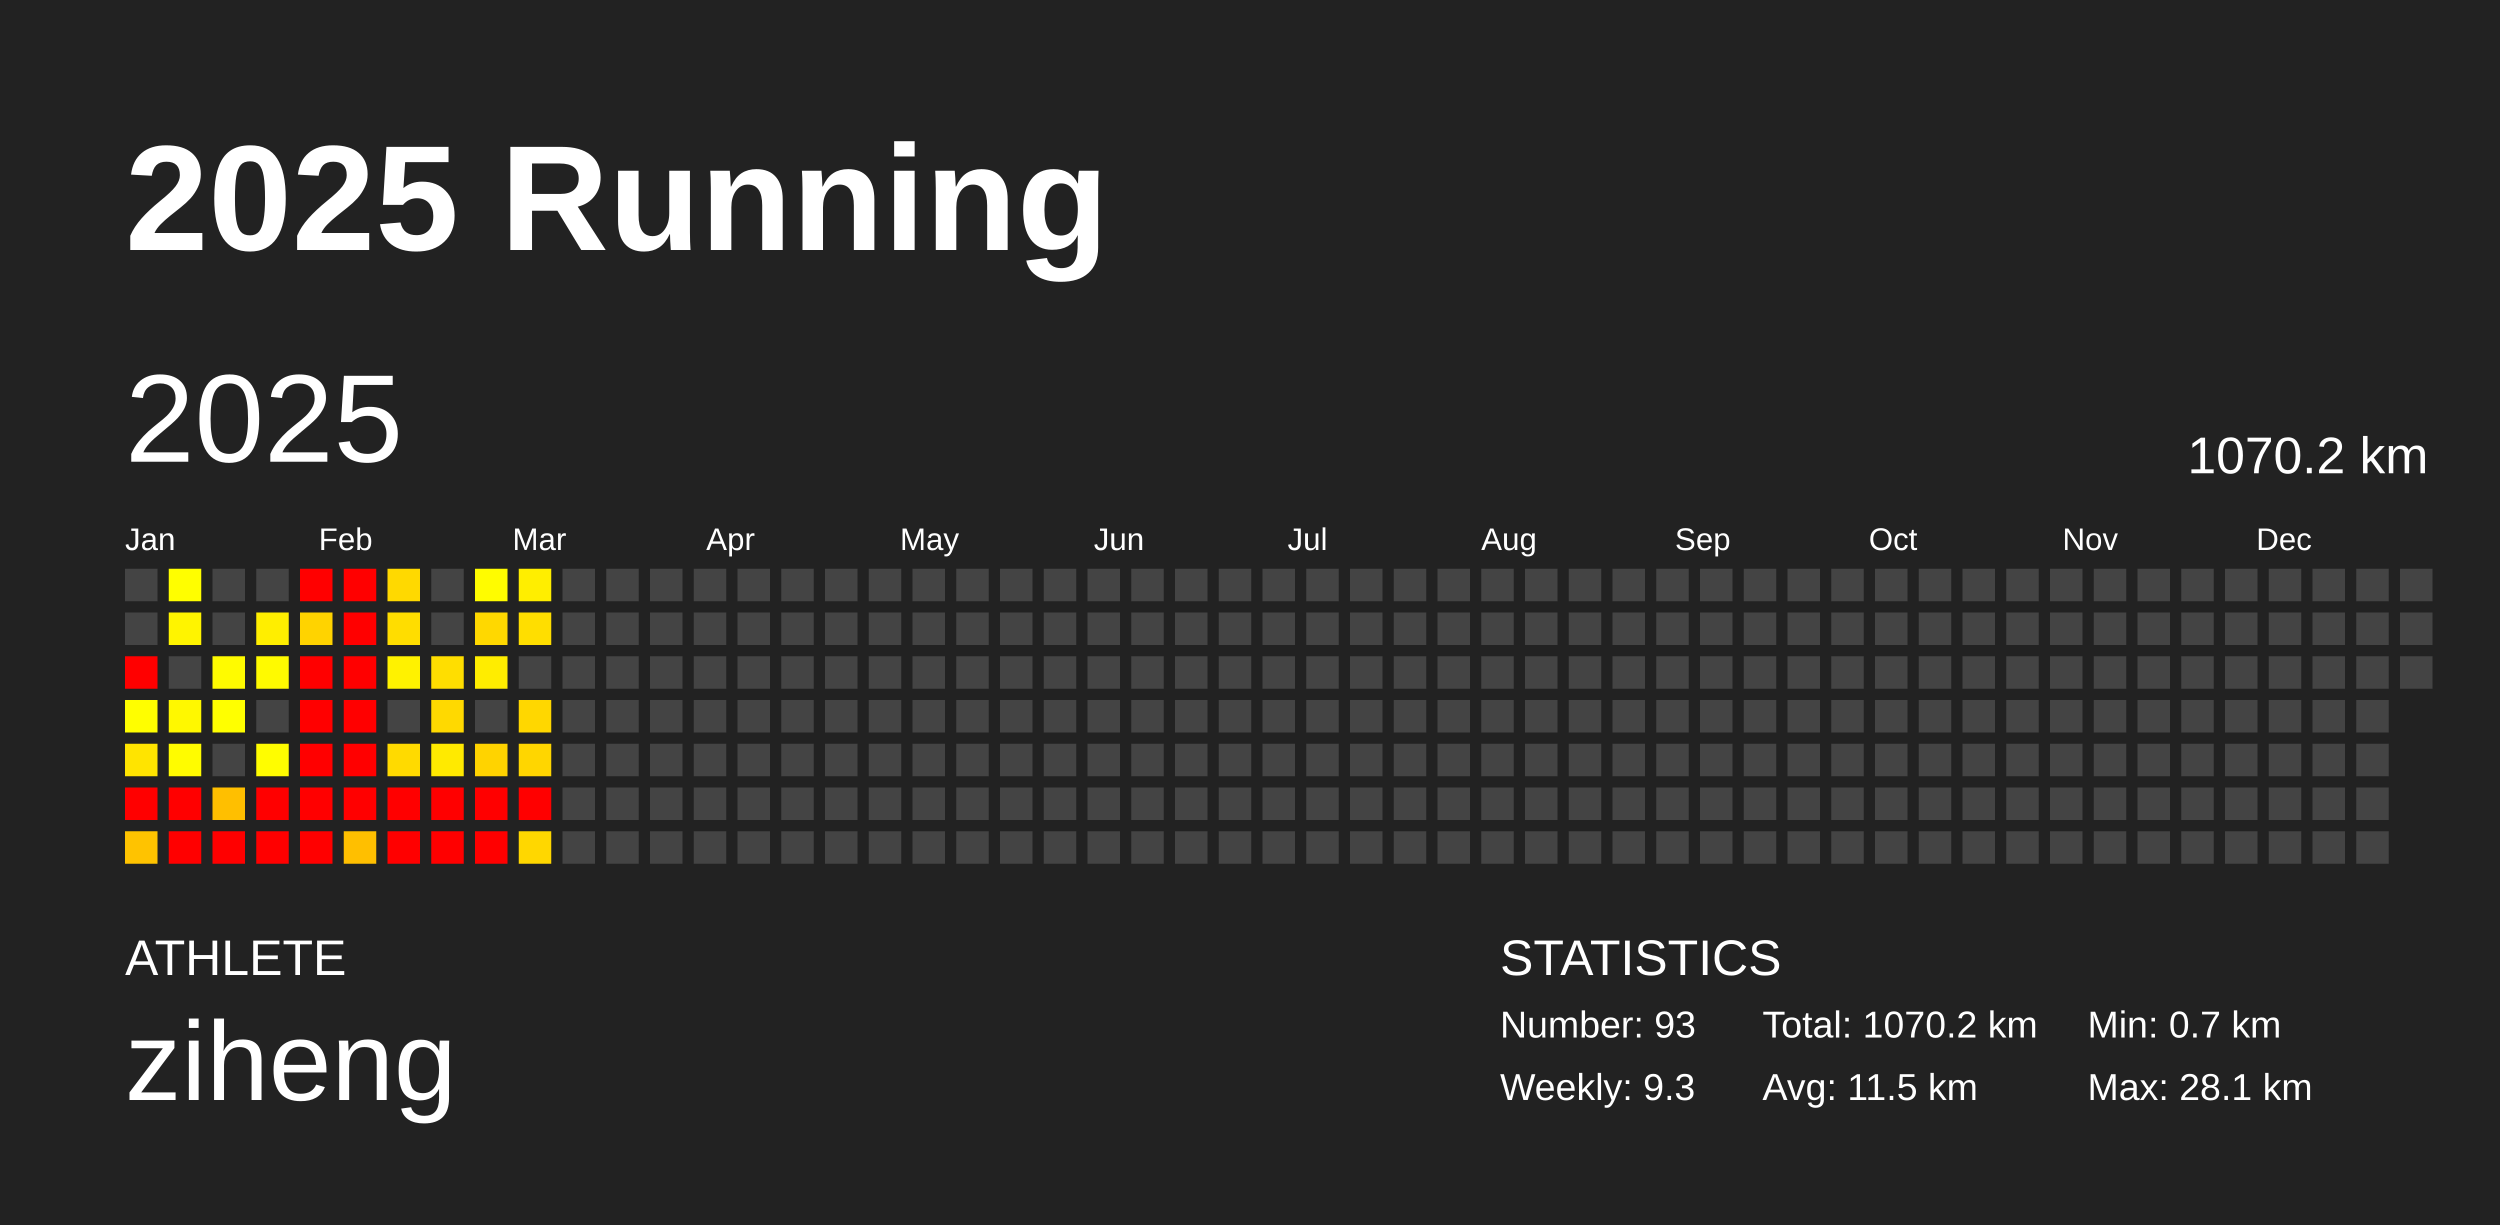
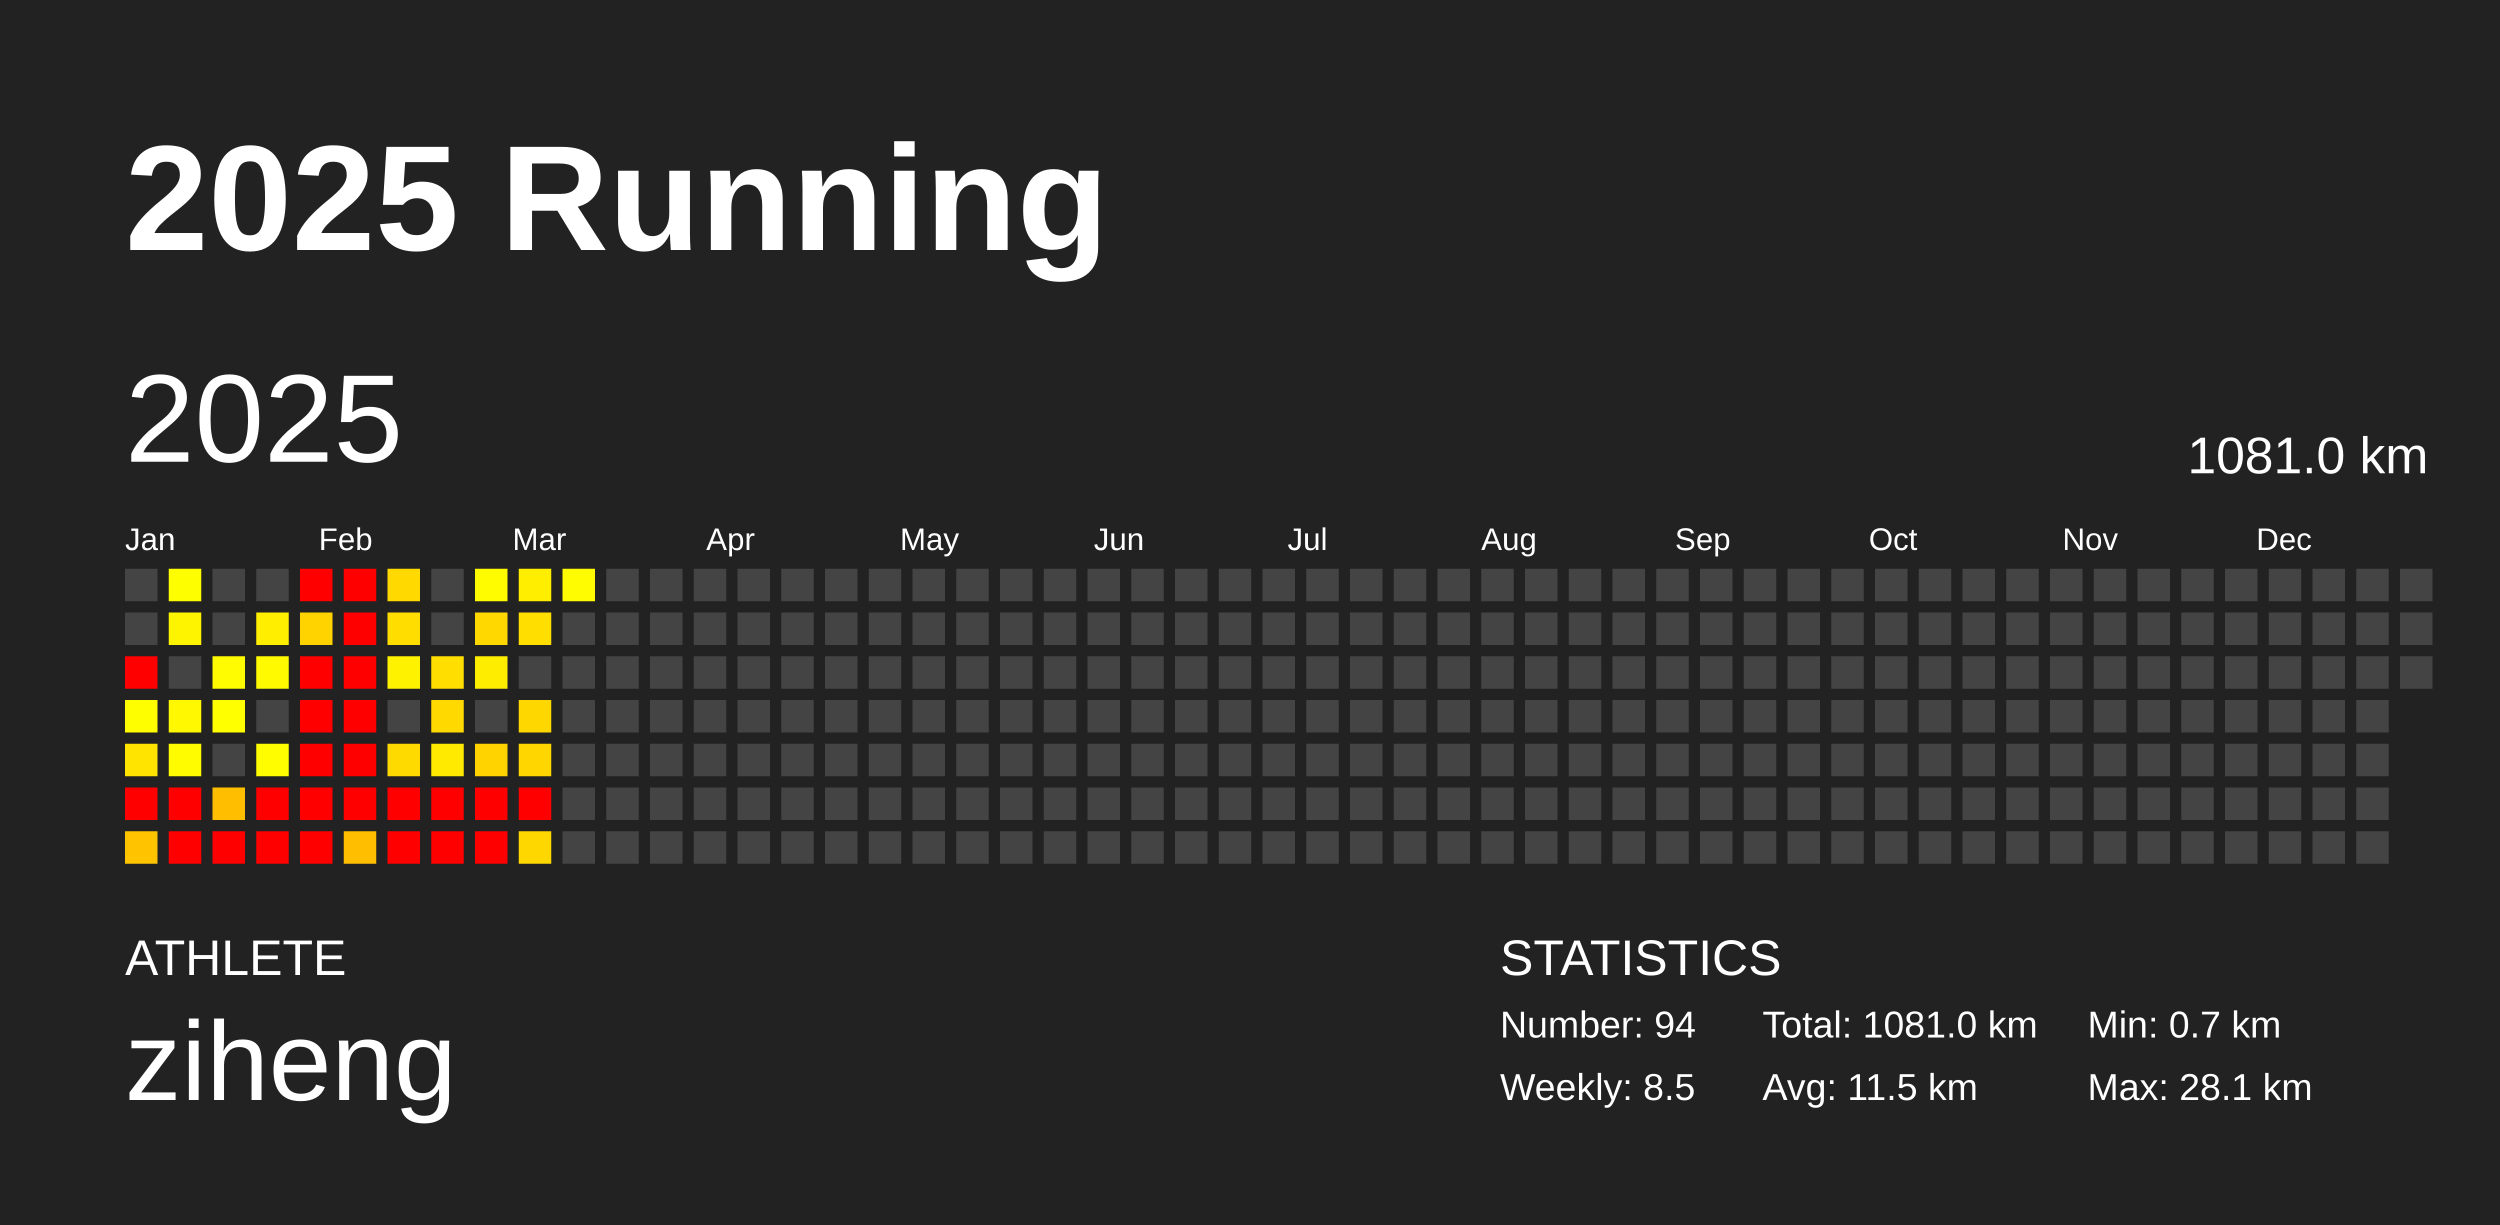
<svg xmlns="http://www.w3.org/2000/svg" baseProfile="full" height="98mm" version="1.1" viewBox="0,0,200,98" width="200mm">
  <defs />
  <rect fill="#222222" height="98" width="200" x="0" y="0" />
  <text fill="#FFFFFF" style="font-size:12px; font-family:Arial; font-weight:bold;" x="10" y="20">2025 Running</text>
  <text fill="#FFFFFF" style="font-size:4px; font-family:Arial" x="10" y="78">ATHLETE</text>
  <text fill="#FFFFFF" style="font-size:9px; font-family:Arial" x="10" y="88">ziheng</text>
  <text fill="#FFFFFF" style="font-size:4px; font-family:Arial" x="120" y="78">STATISTICS</text>
-   <text fill="#FFFFFF" style="font-size:3px; font-family:Arial" x="120" y="83">Number: 93</text>
-   <text fill="#FFFFFF" style="font-size:3px; font-family:Arial" x="120" y="88">Weekly: 9.3</text>
-   <text fill="#FFFFFF" style="font-size:3px; font-family:Arial" x="141" y="83">Total: 1070.2 km</text>
+   <text fill="#FFFFFF" style="font-size:3px; font-family:Arial" x="120" y="83">Number: 94</text>
+   <text fill="#FFFFFF" style="font-size:3px; font-family:Arial" x="120" y="88">Weekly: 8.5</text>
+   <text fill="#FFFFFF" style="font-size:3px; font-family:Arial" x="141" y="83">Total: 1081.0 km</text>
  <text fill="#FFFFFF" style="font-size:3px; font-family:Arial" x="141" y="88">Avg: 11.5 km</text>
  <text fill="#FFFFFF" style="font-size:3px; font-family:Arial" x="167" y="83">Min: 0.7 km</text>
  <text fill="#FFFFFF" style="font-size:3px; font-family:Arial" x="167" y="88">Max: 28.1 km</text>
  <text dominant-baseline="hanging" fill="#FFFFFF" style="font-size:10.0px; font-family:Arial;" x="10" y="30">2025</text>
-   <text dominant-baseline="hanging" fill="#FFFFFF" style="font-size:4.125px; font-family:Arial;" x="175" y="35">1070.2 km</text>
+   <text dominant-baseline="hanging" fill="#FFFFFF" style="font-size:4.125px; font-family:Arial;" x="175" y="35">1081.0 km</text>
  <text fill="#FFFFFF" style="font-size:2.5px; font-family:Arial" x="10.0" y="44">Jan</text>
  <text fill="#FFFFFF" style="font-size:2.5px; font-family:Arial" x="25.5" y="44">Feb</text>
  <text fill="#FFFFFF" style="font-size:2.5px; font-family:Arial" x="41.0" y="44">Mar</text>
  <text fill="#FFFFFF" style="font-size:2.5px; font-family:Arial" x="56.5" y="44">Apr</text>
  <text fill="#FFFFFF" style="font-size:2.5px; font-family:Arial" x="72.0" y="44">May</text>
  <text fill="#FFFFFF" style="font-size:2.5px; font-family:Arial" x="87.5" y="44">Jun</text>
  <text fill="#FFFFFF" style="font-size:2.5px; font-family:Arial" x="103.0" y="44">Jul</text>
  <text fill="#FFFFFF" style="font-size:2.5px; font-family:Arial" x="118.5" y="44">Aug</text>
  <text fill="#FFFFFF" style="font-size:2.5px; font-family:Arial" x="134.0" y="44">Sep</text>
  <text fill="#FFFFFF" style="font-size:2.5px; font-family:Arial" x="149.5" y="44">Oct</text>
  <text fill="#FFFFFF" style="font-size:2.5px; font-family:Arial" x="165.0" y="44">Nov</text>
  <text fill="#FFFFFF" style="font-size:2.5px; font-family:Arial" x="180.5" y="44">Dec</text>
  <rect fill="#444444" height="2.6" width="2.6" x="10.0" y="45.5" />
  <rect fill="#444444" height="2.6" width="2.6" x="10.0" y="49.0" />
  <rect fill="red" height="2.6" width="2.6" x="10.0" y="52.5" />
  <rect fill="#fffe00" height="2.6" width="2.6" x="10.0" y="56.0" />
  <rect fill="#ffe400" height="2.6" width="2.6" x="10.0" y="59.5" />
  <rect fill="red" height="2.6" width="2.6" x="10.0" y="63.0" />
  <rect fill="#ffc300" height="2.6" width="2.6" x="10.0" y="66.5" />
  <rect fill="#fffe00" height="2.6" width="2.6" x="13.5" y="45.5" />
  <rect fill="#fff400" height="2.6" width="2.6" x="13.5" y="49.0" />
  <rect fill="#444444" height="2.6" width="2.6" x="13.5" y="52.5" />
  <rect fill="#fff800" height="2.6" width="2.6" x="13.5" y="56.0" />
  <rect fill="#fffc00" height="2.6" width="2.6" x="13.5" y="59.5" />
  <rect fill="red" height="2.6" width="2.6" x="13.5" y="63.0" />
  <rect fill="red" height="2.6" width="2.6" x="13.5" y="66.5" />
  <rect fill="#444444" height="2.6" width="2.6" x="17.0" y="45.5" />
  <rect fill="#444444" height="2.6" width="2.6" x="17.0" y="49.0" />
  <rect fill="#fffb00" height="2.6" width="2.6" x="17.0" y="52.5" />
  <rect fill="#ffff00" height="2.6" width="2.6" x="17.0" y="56.0" />
  <rect fill="#444444" height="2.6" width="2.6" x="17.0" y="59.5" />
  <rect fill="#ffbf00" height="2.6" width="2.6" x="17.0" y="63.0" />
  <rect fill="red" height="2.6" width="2.6" x="17.0" y="66.5" />
  <rect fill="#444444" height="2.6" width="2.6" x="20.5" y="45.5" />
  <rect fill="#ffee00" height="2.6" width="2.6" x="20.5" y="49.0" />
  <rect fill="#fffa00" height="2.6" width="2.6" x="20.5" y="52.5" />
  <rect fill="#444444" height="2.6" width="2.6" x="20.5" y="56.0" />
  <rect fill="#fffd00" height="2.6" width="2.6" x="20.5" y="59.5" />
  <rect fill="red" height="2.6" width="2.6" x="20.5" y="63.0" />
  <rect fill="red" height="2.6" width="2.6" x="20.5" y="66.5" />
  <rect fill="red" height="2.6" width="2.6" x="24.0" y="45.5" />
  <rect fill="#ffd300" height="2.6" width="2.6" x="24.0" y="49.0" />
  <rect fill="red" height="2.6" width="2.6" x="24.0" y="52.5" />
  <rect fill="red" height="2.6" width="2.6" x="24.0" y="56.0" />
  <rect fill="red" height="2.6" width="2.6" x="24.0" y="59.5" />
  <rect fill="red" height="2.6" width="2.6" x="24.0" y="63.0" />
  <rect fill="red" height="2.6" width="2.6" x="24.0" y="66.5" />
  <rect fill="red" height="2.6" width="2.6" x="27.5" y="45.5" />
  <rect fill="red" height="2.6" width="2.6" x="27.5" y="49.0" />
  <rect fill="red" height="2.6" width="2.6" x="27.5" y="52.5" />
  <rect fill="red" height="2.6" width="2.6" x="27.5" y="56.0" />
  <rect fill="red" height="2.6" width="2.6" x="27.5" y="59.5" />
  <rect fill="red" height="2.6" width="2.6" x="27.5" y="63.0" />
  <rect fill="#ffbf00" height="2.6" width="2.6" x="27.5" y="66.5" />
  <rect fill="#ffd900" height="2.6" width="2.6" x="31.0" y="45.5" />
  <rect fill="#ffdd00" height="2.6" width="2.6" x="31.0" y="49.0" />
  <rect fill="#fff200" height="2.6" width="2.6" x="31.0" y="52.5" />
  <rect fill="#444444" height="2.6" width="2.6" x="31.0" y="56.0" />
  <rect fill="#ffda00" height="2.6" width="2.6" x="31.0" y="59.5" />
  <rect fill="red" height="2.6" width="2.6" x="31.0" y="63.0" />
  <rect fill="red" height="2.6" width="2.6" x="31.0" y="66.5" />
  <rect fill="#444444" height="2.6" width="2.6" x="34.5" y="45.5" />
  <rect fill="#444444" height="2.6" width="2.6" x="34.5" y="49.0" />
  <rect fill="#ffde00" height="2.6" width="2.6" x="34.5" y="52.5" />
  <rect fill="#ffd900" height="2.6" width="2.6" x="34.5" y="56.0" />
  <rect fill="#ffea00" height="2.6" width="2.6" x="34.5" y="59.5" />
  <rect fill="red" height="2.6" width="2.6" x="34.5" y="63.0" />
  <rect fill="red" height="2.6" width="2.6" x="34.5" y="66.5" />
  <rect fill="#fffc00" height="2.6" width="2.6" x="38.0" y="45.5" />
  <rect fill="#ffd800" height="2.6" width="2.6" x="38.0" y="49.0" />
  <rect fill="#ffed00" height="2.6" width="2.6" x="38.0" y="52.5" />
  <rect fill="#444444" height="2.6" width="2.6" x="38.0" y="56.0" />
  <rect fill="#ffd300" height="2.6" width="2.6" x="38.0" y="59.5" />
  <rect fill="red" height="2.6" width="2.6" x="38.0" y="63.0" />
  <rect fill="red" height="2.6" width="2.6" x="38.0" y="66.5" />
  <rect fill="#ffee00" height="2.6" width="2.6" x="41.5" y="45.5" />
  <rect fill="#ffde00" height="2.6" width="2.6" x="41.5" y="49.0" />
  <rect fill="#444444" height="2.6" width="2.6" x="41.5" y="52.5" />
  <rect fill="#ffd700" height="2.6" width="2.6" x="41.5" y="56.0" />
  <rect fill="#ffd600" height="2.6" width="2.6" x="41.5" y="59.5" />
  <rect fill="red" height="2.6" width="2.6" x="41.5" y="63.0" />
  <rect fill="#ffd700" height="2.6" width="2.6" x="41.5" y="66.5" />
-   <rect fill="#444444" height="2.6" width="2.6" x="45.0" y="45.5" />
+   <rect fill="#fffb00" height="2.6" width="2.6" x="45.0" y="45.5" />
  <rect fill="#444444" height="2.6" width="2.6" x="45.0" y="49.0" />
  <rect fill="#444444" height="2.6" width="2.6" x="45.0" y="52.5" />
  <rect fill="#444444" height="2.6" width="2.6" x="45.0" y="56.0" />
  <rect fill="#444444" height="2.6" width="2.6" x="45.0" y="59.5" />
  <rect fill="#444444" height="2.6" width="2.6" x="45.0" y="63.0" />
  <rect fill="#444444" height="2.6" width="2.6" x="45.0" y="66.5" />
  <rect fill="#444444" height="2.6" width="2.6" x="48.5" y="45.5" />
  <rect fill="#444444" height="2.6" width="2.6" x="48.5" y="49.0" />
  <rect fill="#444444" height="2.6" width="2.6" x="48.5" y="52.5" />
  <rect fill="#444444" height="2.6" width="2.6" x="48.5" y="56.0" />
  <rect fill="#444444" height="2.6" width="2.6" x="48.5" y="59.5" />
  <rect fill="#444444" height="2.6" width="2.6" x="48.5" y="63.0" />
  <rect fill="#444444" height="2.6" width="2.6" x="48.5" y="66.5" />
  <rect fill="#444444" height="2.6" width="2.6" x="52.0" y="45.5" />
  <rect fill="#444444" height="2.6" width="2.6" x="52.0" y="49.0" />
  <rect fill="#444444" height="2.6" width="2.6" x="52.0" y="52.5" />
  <rect fill="#444444" height="2.6" width="2.6" x="52.0" y="56.0" />
  <rect fill="#444444" height="2.6" width="2.6" x="52.0" y="59.5" />
  <rect fill="#444444" height="2.6" width="2.6" x="52.0" y="63.0" />
  <rect fill="#444444" height="2.6" width="2.6" x="52.0" y="66.5" />
  <rect fill="#444444" height="2.6" width="2.6" x="55.5" y="45.5" />
  <rect fill="#444444" height="2.6" width="2.6" x="55.5" y="49.0" />
  <rect fill="#444444" height="2.6" width="2.6" x="55.5" y="52.5" />
  <rect fill="#444444" height="2.6" width="2.6" x="55.5" y="56.0" />
  <rect fill="#444444" height="2.6" width="2.6" x="55.5" y="59.5" />
  <rect fill="#444444" height="2.6" width="2.6" x="55.5" y="63.0" />
  <rect fill="#444444" height="2.6" width="2.6" x="55.5" y="66.5" />
  <rect fill="#444444" height="2.6" width="2.6" x="59.0" y="45.5" />
  <rect fill="#444444" height="2.6" width="2.6" x="59.0" y="49.0" />
  <rect fill="#444444" height="2.6" width="2.6" x="59.0" y="52.5" />
  <rect fill="#444444" height="2.6" width="2.6" x="59.0" y="56.0" />
  <rect fill="#444444" height="2.6" width="2.6" x="59.0" y="59.5" />
  <rect fill="#444444" height="2.6" width="2.6" x="59.0" y="63.0" />
  <rect fill="#444444" height="2.6" width="2.6" x="59.0" y="66.5" />
  <rect fill="#444444" height="2.6" width="2.6" x="62.5" y="45.5" />
  <rect fill="#444444" height="2.6" width="2.6" x="62.5" y="49.0" />
  <rect fill="#444444" height="2.6" width="2.6" x="62.5" y="52.5" />
  <rect fill="#444444" height="2.6" width="2.6" x="62.5" y="56.0" />
  <rect fill="#444444" height="2.6" width="2.6" x="62.5" y="59.5" />
  <rect fill="#444444" height="2.6" width="2.6" x="62.5" y="63.0" />
  <rect fill="#444444" height="2.6" width="2.6" x="62.5" y="66.5" />
  <rect fill="#444444" height="2.6" width="2.6" x="66.0" y="45.5" />
  <rect fill="#444444" height="2.6" width="2.6" x="66.0" y="49.0" />
  <rect fill="#444444" height="2.6" width="2.6" x="66.0" y="52.5" />
  <rect fill="#444444" height="2.6" width="2.6" x="66.0" y="56.0" />
  <rect fill="#444444" height="2.6" width="2.6" x="66.0" y="59.5" />
  <rect fill="#444444" height="2.6" width="2.6" x="66.0" y="63.0" />
  <rect fill="#444444" height="2.6" width="2.6" x="66.0" y="66.5" />
  <rect fill="#444444" height="2.6" width="2.6" x="69.5" y="45.5" />
  <rect fill="#444444" height="2.6" width="2.6" x="69.5" y="49.0" />
  <rect fill="#444444" height="2.6" width="2.6" x="69.5" y="52.5" />
  <rect fill="#444444" height="2.6" width="2.6" x="69.5" y="56.0" />
  <rect fill="#444444" height="2.6" width="2.6" x="69.5" y="59.5" />
  <rect fill="#444444" height="2.6" width="2.6" x="69.5" y="63.0" />
  <rect fill="#444444" height="2.6" width="2.6" x="69.5" y="66.5" />
  <rect fill="#444444" height="2.6" width="2.6" x="73.0" y="45.5" />
  <rect fill="#444444" height="2.6" width="2.6" x="73.0" y="49.0" />
  <rect fill="#444444" height="2.6" width="2.6" x="73.0" y="52.5" />
  <rect fill="#444444" height="2.6" width="2.6" x="73.0" y="56.0" />
  <rect fill="#444444" height="2.6" width="2.6" x="73.0" y="59.5" />
  <rect fill="#444444" height="2.6" width="2.6" x="73.0" y="63.0" />
  <rect fill="#444444" height="2.6" width="2.6" x="73.0" y="66.5" />
  <rect fill="#444444" height="2.6" width="2.6" x="76.5" y="45.5" />
  <rect fill="#444444" height="2.6" width="2.6" x="76.5" y="49.0" />
  <rect fill="#444444" height="2.6" width="2.6" x="76.5" y="52.5" />
  <rect fill="#444444" height="2.6" width="2.6" x="76.5" y="56.0" />
  <rect fill="#444444" height="2.6" width="2.6" x="76.5" y="59.5" />
  <rect fill="#444444" height="2.6" width="2.6" x="76.5" y="63.0" />
  <rect fill="#444444" height="2.6" width="2.6" x="76.5" y="66.5" />
  <rect fill="#444444" height="2.6" width="2.6" x="80.0" y="45.5" />
  <rect fill="#444444" height="2.6" width="2.6" x="80.0" y="49.0" />
  <rect fill="#444444" height="2.6" width="2.6" x="80.0" y="52.5" />
  <rect fill="#444444" height="2.6" width="2.6" x="80.0" y="56.0" />
  <rect fill="#444444" height="2.6" width="2.6" x="80.0" y="59.5" />
  <rect fill="#444444" height="2.6" width="2.6" x="80.0" y="63.0" />
  <rect fill="#444444" height="2.6" width="2.6" x="80.0" y="66.5" />
  <rect fill="#444444" height="2.6" width="2.6" x="83.5" y="45.5" />
  <rect fill="#444444" height="2.6" width="2.6" x="83.5" y="49.0" />
  <rect fill="#444444" height="2.6" width="2.6" x="83.5" y="52.5" />
  <rect fill="#444444" height="2.6" width="2.6" x="83.5" y="56.0" />
  <rect fill="#444444" height="2.6" width="2.6" x="83.5" y="59.5" />
  <rect fill="#444444" height="2.6" width="2.6" x="83.5" y="63.0" />
  <rect fill="#444444" height="2.6" width="2.6" x="83.5" y="66.5" />
  <rect fill="#444444" height="2.6" width="2.6" x="87.0" y="45.5" />
  <rect fill="#444444" height="2.6" width="2.6" x="87.0" y="49.0" />
  <rect fill="#444444" height="2.6" width="2.6" x="87.0" y="52.5" />
  <rect fill="#444444" height="2.6" width="2.6" x="87.0" y="56.0" />
  <rect fill="#444444" height="2.6" width="2.6" x="87.0" y="59.5" />
  <rect fill="#444444" height="2.6" width="2.6" x="87.0" y="63.0" />
  <rect fill="#444444" height="2.6" width="2.6" x="87.0" y="66.5" />
  <rect fill="#444444" height="2.6" width="2.6" x="90.5" y="45.5" />
  <rect fill="#444444" height="2.6" width="2.6" x="90.5" y="49.0" />
  <rect fill="#444444" height="2.6" width="2.6" x="90.5" y="52.5" />
  <rect fill="#444444" height="2.6" width="2.6" x="90.5" y="56.0" />
  <rect fill="#444444" height="2.6" width="2.6" x="90.5" y="59.5" />
  <rect fill="#444444" height="2.6" width="2.6" x="90.5" y="63.0" />
  <rect fill="#444444" height="2.6" width="2.6" x="90.5" y="66.5" />
  <rect fill="#444444" height="2.6" width="2.6" x="94.0" y="45.5" />
  <rect fill="#444444" height="2.6" width="2.6" x="94.0" y="49.0" />
  <rect fill="#444444" height="2.6" width="2.6" x="94.0" y="52.5" />
  <rect fill="#444444" height="2.6" width="2.6" x="94.0" y="56.0" />
  <rect fill="#444444" height="2.6" width="2.6" x="94.0" y="59.5" />
  <rect fill="#444444" height="2.6" width="2.6" x="94.0" y="63.0" />
  <rect fill="#444444" height="2.6" width="2.6" x="94.0" y="66.5" />
  <rect fill="#444444" height="2.6" width="2.6" x="97.5" y="45.5" />
  <rect fill="#444444" height="2.6" width="2.6" x="97.5" y="49.0" />
  <rect fill="#444444" height="2.6" width="2.6" x="97.5" y="52.5" />
  <rect fill="#444444" height="2.6" width="2.6" x="97.5" y="56.0" />
  <rect fill="#444444" height="2.6" width="2.6" x="97.5" y="59.5" />
  <rect fill="#444444" height="2.6" width="2.6" x="97.5" y="63.0" />
  <rect fill="#444444" height="2.6" width="2.6" x="97.5" y="66.5" />
  <rect fill="#444444" height="2.6" width="2.6" x="101.0" y="45.5" />
  <rect fill="#444444" height="2.6" width="2.6" x="101.0" y="49.0" />
  <rect fill="#444444" height="2.6" width="2.6" x="101.0" y="52.5" />
  <rect fill="#444444" height="2.6" width="2.6" x="101.0" y="56.0" />
  <rect fill="#444444" height="2.6" width="2.6" x="101.0" y="59.5" />
  <rect fill="#444444" height="2.6" width="2.6" x="101.0" y="63.0" />
  <rect fill="#444444" height="2.6" width="2.6" x="101.0" y="66.5" />
  <rect fill="#444444" height="2.6" width="2.6" x="104.5" y="45.5" />
  <rect fill="#444444" height="2.6" width="2.6" x="104.5" y="49.0" />
  <rect fill="#444444" height="2.6" width="2.6" x="104.5" y="52.5" />
  <rect fill="#444444" height="2.6" width="2.6" x="104.5" y="56.0" />
  <rect fill="#444444" height="2.6" width="2.6" x="104.5" y="59.5" />
  <rect fill="#444444" height="2.6" width="2.6" x="104.5" y="63.0" />
  <rect fill="#444444" height="2.6" width="2.6" x="104.5" y="66.5" />
  <rect fill="#444444" height="2.6" width="2.6" x="108.0" y="45.5" />
  <rect fill="#444444" height="2.6" width="2.6" x="108.0" y="49.0" />
  <rect fill="#444444" height="2.6" width="2.6" x="108.0" y="52.5" />
  <rect fill="#444444" height="2.6" width="2.6" x="108.0" y="56.0" />
  <rect fill="#444444" height="2.6" width="2.6" x="108.0" y="59.5" />
  <rect fill="#444444" height="2.6" width="2.6" x="108.0" y="63.0" />
  <rect fill="#444444" height="2.6" width="2.6" x="108.0" y="66.5" />
  <rect fill="#444444" height="2.6" width="2.6" x="111.5" y="45.5" />
  <rect fill="#444444" height="2.6" width="2.6" x="111.5" y="49.0" />
  <rect fill="#444444" height="2.6" width="2.6" x="111.5" y="52.5" />
  <rect fill="#444444" height="2.6" width="2.6" x="111.5" y="56.0" />
  <rect fill="#444444" height="2.6" width="2.6" x="111.5" y="59.5" />
  <rect fill="#444444" height="2.6" width="2.6" x="111.5" y="63.0" />
  <rect fill="#444444" height="2.6" width="2.6" x="111.5" y="66.5" />
  <rect fill="#444444" height="2.6" width="2.6" x="115.0" y="45.5" />
  <rect fill="#444444" height="2.6" width="2.6" x="115.0" y="49.0" />
  <rect fill="#444444" height="2.6" width="2.6" x="115.0" y="52.5" />
  <rect fill="#444444" height="2.6" width="2.6" x="115.0" y="56.0" />
  <rect fill="#444444" height="2.6" width="2.6" x="115.0" y="59.5" />
  <rect fill="#444444" height="2.6" width="2.6" x="115.0" y="63.0" />
  <rect fill="#444444" height="2.6" width="2.6" x="115.0" y="66.5" />
  <rect fill="#444444" height="2.6" width="2.6" x="118.5" y="45.5" />
  <rect fill="#444444" height="2.6" width="2.6" x="118.5" y="49.0" />
  <rect fill="#444444" height="2.6" width="2.6" x="118.5" y="52.5" />
  <rect fill="#444444" height="2.6" width="2.6" x="118.5" y="56.0" />
  <rect fill="#444444" height="2.6" width="2.6" x="118.5" y="59.5" />
  <rect fill="#444444" height="2.6" width="2.6" x="118.5" y="63.0" />
  <rect fill="#444444" height="2.6" width="2.6" x="118.5" y="66.5" />
  <rect fill="#444444" height="2.6" width="2.6" x="122.0" y="45.5" />
  <rect fill="#444444" height="2.6" width="2.6" x="122.0" y="49.0" />
  <rect fill="#444444" height="2.6" width="2.6" x="122.0" y="52.5" />
  <rect fill="#444444" height="2.6" width="2.6" x="122.0" y="56.0" />
  <rect fill="#444444" height="2.6" width="2.6" x="122.0" y="59.5" />
  <rect fill="#444444" height="2.6" width="2.6" x="122.0" y="63.0" />
  <rect fill="#444444" height="2.6" width="2.6" x="122.0" y="66.5" />
  <rect fill="#444444" height="2.6" width="2.6" x="125.5" y="45.5" />
  <rect fill="#444444" height="2.6" width="2.6" x="125.5" y="49.0" />
  <rect fill="#444444" height="2.6" width="2.6" x="125.5" y="52.5" />
  <rect fill="#444444" height="2.6" width="2.6" x="125.5" y="56.0" />
  <rect fill="#444444" height="2.6" width="2.6" x="125.5" y="59.5" />
  <rect fill="#444444" height="2.6" width="2.6" x="125.5" y="63.0" />
  <rect fill="#444444" height="2.6" width="2.6" x="125.5" y="66.5" />
  <rect fill="#444444" height="2.6" width="2.6" x="129.0" y="45.5" />
  <rect fill="#444444" height="2.6" width="2.6" x="129.0" y="49.0" />
  <rect fill="#444444" height="2.6" width="2.6" x="129.0" y="52.5" />
  <rect fill="#444444" height="2.6" width="2.6" x="129.0" y="56.0" />
  <rect fill="#444444" height="2.6" width="2.6" x="129.0" y="59.5" />
  <rect fill="#444444" height="2.6" width="2.6" x="129.0" y="63.0" />
  <rect fill="#444444" height="2.6" width="2.6" x="129.0" y="66.5" />
  <rect fill="#444444" height="2.6" width="2.6" x="132.5" y="45.5" />
  <rect fill="#444444" height="2.6" width="2.6" x="132.5" y="49.0" />
  <rect fill="#444444" height="2.6" width="2.6" x="132.5" y="52.5" />
  <rect fill="#444444" height="2.6" width="2.6" x="132.5" y="56.0" />
  <rect fill="#444444" height="2.6" width="2.6" x="132.5" y="59.5" />
  <rect fill="#444444" height="2.6" width="2.6" x="132.5" y="63.0" />
  <rect fill="#444444" height="2.6" width="2.6" x="132.5" y="66.5" />
  <rect fill="#444444" height="2.6" width="2.6" x="136.0" y="45.5" />
  <rect fill="#444444" height="2.6" width="2.6" x="136.0" y="49.0" />
  <rect fill="#444444" height="2.6" width="2.6" x="136.0" y="52.5" />
  <rect fill="#444444" height="2.6" width="2.6" x="136.0" y="56.0" />
  <rect fill="#444444" height="2.6" width="2.6" x="136.0" y="59.5" />
  <rect fill="#444444" height="2.6" width="2.6" x="136.0" y="63.0" />
  <rect fill="#444444" height="2.6" width="2.6" x="136.0" y="66.5" />
  <rect fill="#444444" height="2.6" width="2.6" x="139.5" y="45.5" />
  <rect fill="#444444" height="2.6" width="2.6" x="139.5" y="49.0" />
  <rect fill="#444444" height="2.6" width="2.6" x="139.5" y="52.5" />
  <rect fill="#444444" height="2.6" width="2.6" x="139.5" y="56.0" />
  <rect fill="#444444" height="2.6" width="2.6" x="139.5" y="59.5" />
  <rect fill="#444444" height="2.6" width="2.6" x="139.5" y="63.0" />
  <rect fill="#444444" height="2.6" width="2.6" x="139.5" y="66.5" />
  <rect fill="#444444" height="2.6" width="2.6" x="143.0" y="45.5" />
  <rect fill="#444444" height="2.6" width="2.6" x="143.0" y="49.0" />
  <rect fill="#444444" height="2.6" width="2.6" x="143.0" y="52.5" />
  <rect fill="#444444" height="2.6" width="2.6" x="143.0" y="56.0" />
  <rect fill="#444444" height="2.6" width="2.6" x="143.0" y="59.5" />
  <rect fill="#444444" height="2.6" width="2.6" x="143.0" y="63.0" />
  <rect fill="#444444" height="2.6" width="2.6" x="143.0" y="66.5" />
  <rect fill="#444444" height="2.6" width="2.6" x="146.5" y="45.5" />
  <rect fill="#444444" height="2.6" width="2.6" x="146.5" y="49.0" />
  <rect fill="#444444" height="2.6" width="2.6" x="146.5" y="52.5" />
  <rect fill="#444444" height="2.6" width="2.6" x="146.5" y="56.0" />
  <rect fill="#444444" height="2.6" width="2.6" x="146.5" y="59.5" />
  <rect fill="#444444" height="2.6" width="2.6" x="146.5" y="63.0" />
  <rect fill="#444444" height="2.6" width="2.6" x="146.5" y="66.5" />
  <rect fill="#444444" height="2.6" width="2.6" x="150.0" y="45.5" />
  <rect fill="#444444" height="2.6" width="2.6" x="150.0" y="49.0" />
  <rect fill="#444444" height="2.6" width="2.6" x="150.0" y="52.5" />
  <rect fill="#444444" height="2.6" width="2.6" x="150.0" y="56.0" />
  <rect fill="#444444" height="2.6" width="2.6" x="150.0" y="59.5" />
  <rect fill="#444444" height="2.6" width="2.6" x="150.0" y="63.0" />
  <rect fill="#444444" height="2.6" width="2.6" x="150.0" y="66.5" />
  <rect fill="#444444" height="2.6" width="2.6" x="153.5" y="45.5" />
  <rect fill="#444444" height="2.6" width="2.6" x="153.5" y="49.0" />
  <rect fill="#444444" height="2.6" width="2.6" x="153.5" y="52.5" />
  <rect fill="#444444" height="2.6" width="2.6" x="153.5" y="56.0" />
  <rect fill="#444444" height="2.6" width="2.6" x="153.5" y="59.5" />
  <rect fill="#444444" height="2.6" width="2.6" x="153.5" y="63.0" />
  <rect fill="#444444" height="2.6" width="2.6" x="153.5" y="66.5" />
  <rect fill="#444444" height="2.6" width="2.6" x="157.0" y="45.5" />
  <rect fill="#444444" height="2.6" width="2.6" x="157.0" y="49.0" />
  <rect fill="#444444" height="2.6" width="2.6" x="157.0" y="52.5" />
  <rect fill="#444444" height="2.6" width="2.6" x="157.0" y="56.0" />
  <rect fill="#444444" height="2.6" width="2.6" x="157.0" y="59.5" />
  <rect fill="#444444" height="2.6" width="2.6" x="157.0" y="63.0" />
  <rect fill="#444444" height="2.6" width="2.6" x="157.0" y="66.5" />
  <rect fill="#444444" height="2.6" width="2.6" x="160.5" y="45.5" />
  <rect fill="#444444" height="2.6" width="2.6" x="160.5" y="49.0" />
  <rect fill="#444444" height="2.6" width="2.6" x="160.5" y="52.5" />
  <rect fill="#444444" height="2.6" width="2.6" x="160.5" y="56.0" />
  <rect fill="#444444" height="2.6" width="2.6" x="160.5" y="59.5" />
  <rect fill="#444444" height="2.6" width="2.6" x="160.5" y="63.0" />
  <rect fill="#444444" height="2.6" width="2.6" x="160.5" y="66.5" />
  <rect fill="#444444" height="2.6" width="2.6" x="164.0" y="45.5" />
  <rect fill="#444444" height="2.6" width="2.6" x="164.0" y="49.0" />
  <rect fill="#444444" height="2.6" width="2.6" x="164.0" y="52.5" />
  <rect fill="#444444" height="2.6" width="2.6" x="164.0" y="56.0" />
  <rect fill="#444444" height="2.6" width="2.6" x="164.0" y="59.5" />
  <rect fill="#444444" height="2.6" width="2.6" x="164.0" y="63.0" />
  <rect fill="#444444" height="2.6" width="2.6" x="164.0" y="66.5" />
  <rect fill="#444444" height="2.6" width="2.6" x="167.5" y="45.5" />
  <rect fill="#444444" height="2.6" width="2.6" x="167.5" y="49.0" />
  <rect fill="#444444" height="2.6" width="2.6" x="167.5" y="52.5" />
  <rect fill="#444444" height="2.6" width="2.6" x="167.5" y="56.0" />
  <rect fill="#444444" height="2.6" width="2.6" x="167.5" y="59.5" />
  <rect fill="#444444" height="2.6" width="2.6" x="167.5" y="63.0" />
  <rect fill="#444444" height="2.6" width="2.6" x="167.5" y="66.5" />
  <rect fill="#444444" height="2.6" width="2.6" x="171.0" y="45.5" />
  <rect fill="#444444" height="2.6" width="2.6" x="171.0" y="49.0" />
  <rect fill="#444444" height="2.6" width="2.6" x="171.0" y="52.5" />
  <rect fill="#444444" height="2.6" width="2.6" x="171.0" y="56.0" />
  <rect fill="#444444" height="2.6" width="2.6" x="171.0" y="59.5" />
  <rect fill="#444444" height="2.6" width="2.6" x="171.0" y="63.0" />
  <rect fill="#444444" height="2.6" width="2.6" x="171.0" y="66.5" />
  <rect fill="#444444" height="2.6" width="2.6" x="174.5" y="45.5" />
  <rect fill="#444444" height="2.6" width="2.6" x="174.5" y="49.0" />
  <rect fill="#444444" height="2.6" width="2.6" x="174.5" y="52.5" />
  <rect fill="#444444" height="2.6" width="2.6" x="174.5" y="56.0" />
  <rect fill="#444444" height="2.6" width="2.6" x="174.5" y="59.5" />
  <rect fill="#444444" height="2.6" width="2.6" x="174.5" y="63.0" />
  <rect fill="#444444" height="2.6" width="2.6" x="174.5" y="66.5" />
  <rect fill="#444444" height="2.6" width="2.6" x="178.0" y="45.5" />
  <rect fill="#444444" height="2.6" width="2.6" x="178.0" y="49.0" />
  <rect fill="#444444" height="2.6" width="2.6" x="178.0" y="52.5" />
  <rect fill="#444444" height="2.6" width="2.6" x="178.0" y="56.0" />
  <rect fill="#444444" height="2.6" width="2.6" x="178.0" y="59.5" />
  <rect fill="#444444" height="2.6" width="2.6" x="178.0" y="63.0" />
  <rect fill="#444444" height="2.6" width="2.6" x="178.0" y="66.5" />
  <rect fill="#444444" height="2.6" width="2.6" x="181.5" y="45.5" />
  <rect fill="#444444" height="2.6" width="2.6" x="181.5" y="49.0" />
  <rect fill="#444444" height="2.6" width="2.6" x="181.5" y="52.5" />
  <rect fill="#444444" height="2.6" width="2.6" x="181.5" y="56.0" />
  <rect fill="#444444" height="2.6" width="2.6" x="181.5" y="59.5" />
  <rect fill="#444444" height="2.6" width="2.6" x="181.5" y="63.0" />
  <rect fill="#444444" height="2.6" width="2.6" x="181.5" y="66.5" />
  <rect fill="#444444" height="2.6" width="2.6" x="185.0" y="45.5" />
  <rect fill="#444444" height="2.6" width="2.6" x="185.0" y="49.0" />
  <rect fill="#444444" height="2.6" width="2.6" x="185.0" y="52.5" />
  <rect fill="#444444" height="2.6" width="2.6" x="185.0" y="56.0" />
  <rect fill="#444444" height="2.6" width="2.6" x="185.0" y="59.5" />
  <rect fill="#444444" height="2.6" width="2.6" x="185.0" y="63.0" />
  <rect fill="#444444" height="2.6" width="2.6" x="185.0" y="66.5" />
  <rect fill="#444444" height="2.6" width="2.6" x="188.5" y="45.5" />
  <rect fill="#444444" height="2.6" width="2.6" x="188.5" y="49.0" />
  <rect fill="#444444" height="2.6" width="2.6" x="188.5" y="52.5" />
  <rect fill="#444444" height="2.6" width="2.6" x="188.5" y="56.0" />
  <rect fill="#444444" height="2.6" width="2.6" x="188.5" y="59.5" />
  <rect fill="#444444" height="2.6" width="2.6" x="188.5" y="63.0" />
  <rect fill="#444444" height="2.6" width="2.6" x="188.5" y="66.5" />
  <rect fill="#444444" height="2.6" width="2.6" x="192.0" y="45.5" />
  <rect fill="#444444" height="2.6" width="2.6" x="192.0" y="49.0" />
  <rect fill="#444444" height="2.6" width="2.6" x="192.0" y="52.5" />
</svg>
